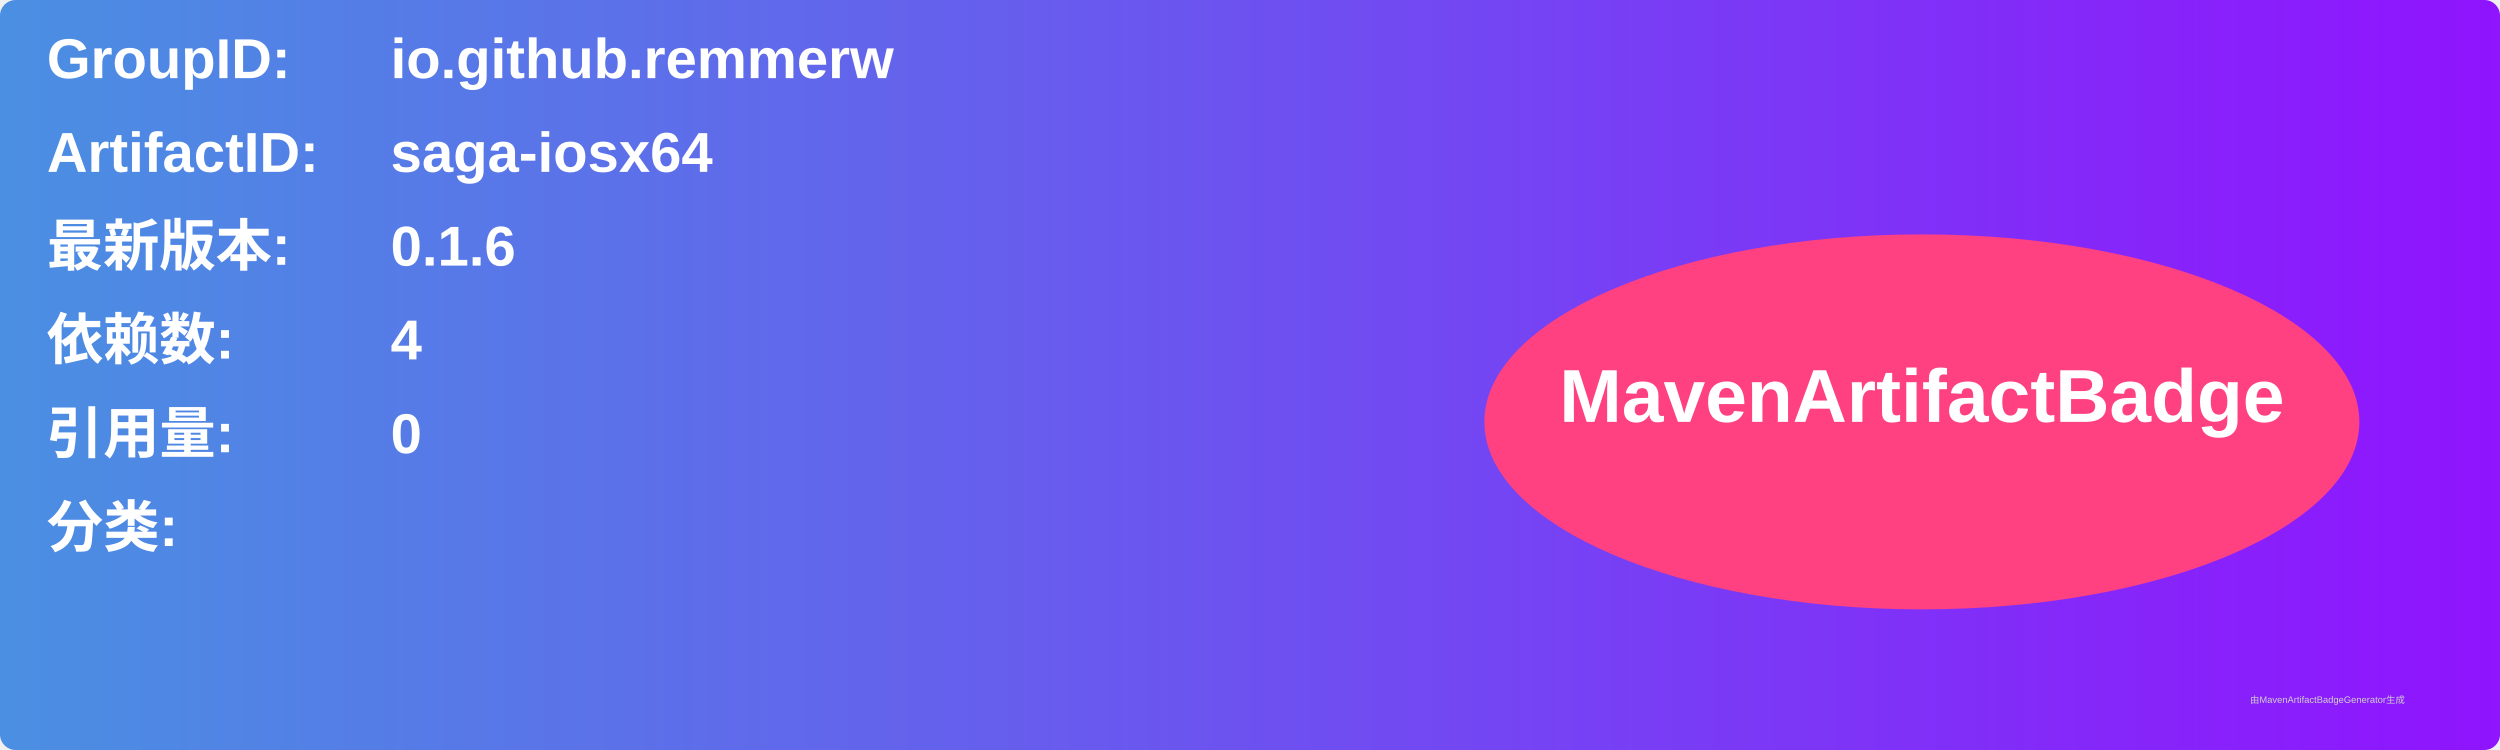
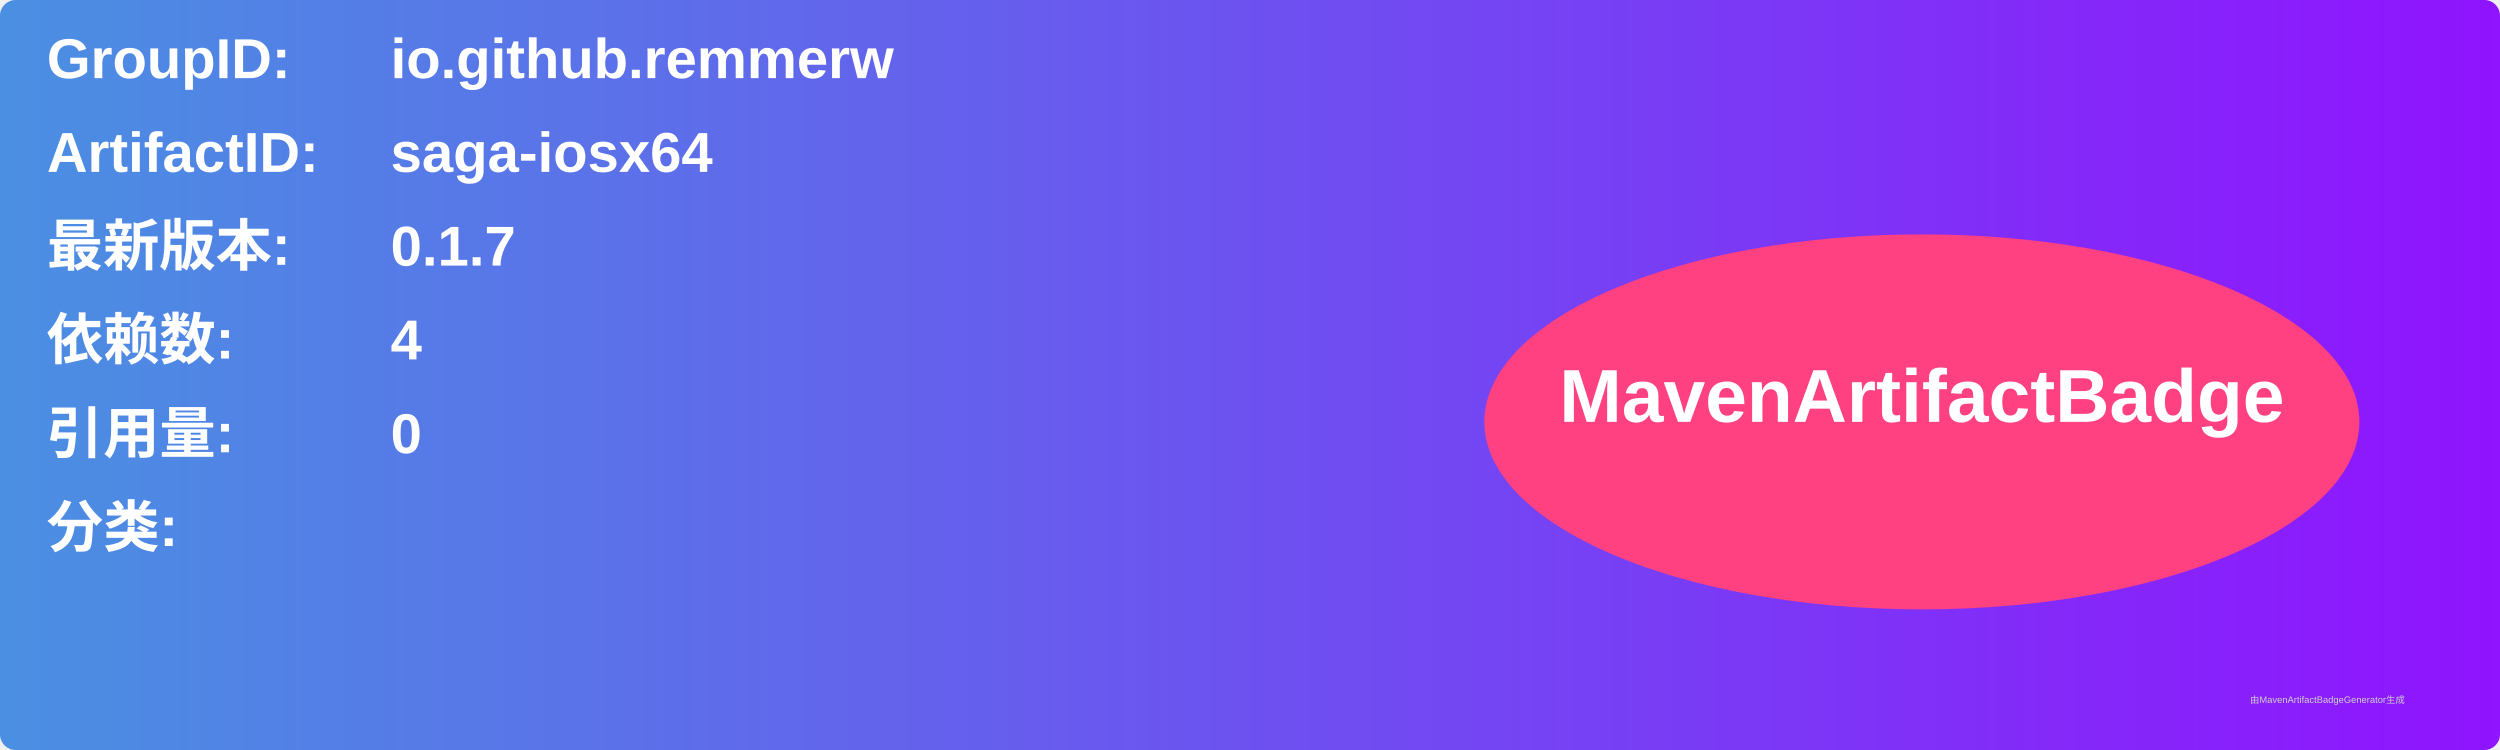
<svg xmlns="http://www.w3.org/2000/svg" width="800" height="240" viewBox="0 0 800 240">
  <linearGradient id="grad" x1="0%" y1="0%" x2="100%" y2="0%">
    <stop offset="0%" stop-color="#4a90e2" />
    <stop offset="100%" stop-color="#9013fe" />
  </linearGradient>
  <rect width="100%" height="100%" rx="5" ry="5" fill="url(#grad)" />
  <g transform="translate(15, 15)">
    <text x="0" y="10" font-family="Arial" font-size="18" fill="white" font-weight="bold" width="260">GroupID:</text>
    <text x="110" y="10" font-family="Arial" font-size="18" fill="white" font-weight="bold" width="460">io.github.remmerw</text>
    <text x="0" y="40" font-family="Arial" font-size="18" fill="white" font-weight="bold" width="260">ArtifactID:</text>
    <text x="110" y="40" font-family="Arial" font-size="18" fill="white" font-weight="bold" width="460">saga-iosx64</text>
    <text x="0" y="70" font-family="Arial" font-size="18" fill="white" font-weight="bold">最新版本:</text>
    <text x="110" y="70" font-family="Arial" font-size="18" fill="white" font-weight="bold">
-       <tspan font-weight="bold">0.1.6</tspan>
+       <tspan font-weight="bold">0.1.7</tspan>
    </text>
    <text x="0" y="100" font-family="Arial" font-size="18" fill="white" font-weight="bold">依赖数: </text>
    <text x="110" y="100" font-family="Arial" font-size="18" fill="white">
      <tspan font-weight="bold">4</tspan>
    </text>
    <text x="0" y="130" font-family="Arial" font-size="18" fill="white" font-weight="bold">引用量: </text>
    <text x="110" y="130" font-family="Arial" font-size="18" fill="white">
      <tspan font-weight="bold">0</tspan>
    </text>
    <text x="0" y="160" font-family="Arial" font-size="18" fill="white" font-weight="bold">分类:</text>
    <text x="10" y="190" font-family="Arial" font-size="10" fill="white">
      <tspan font-weight="bold" />
    </text>
    <ellipse cx="600" cy="120" rx="140" ry="60" fill="#ff4081" />
    <text x="600" y="120" text-anchor="middle" font-family="Arial" font-size="24" fill="white" font-weight="bold">MavenArtifactBadge</text>
  </g>
  <text x="720" y="225" font-family="Arial" font-size="3" fill="#d0d0d0">由MavenArtifactBadgeGenerator生成</text>
</svg>
